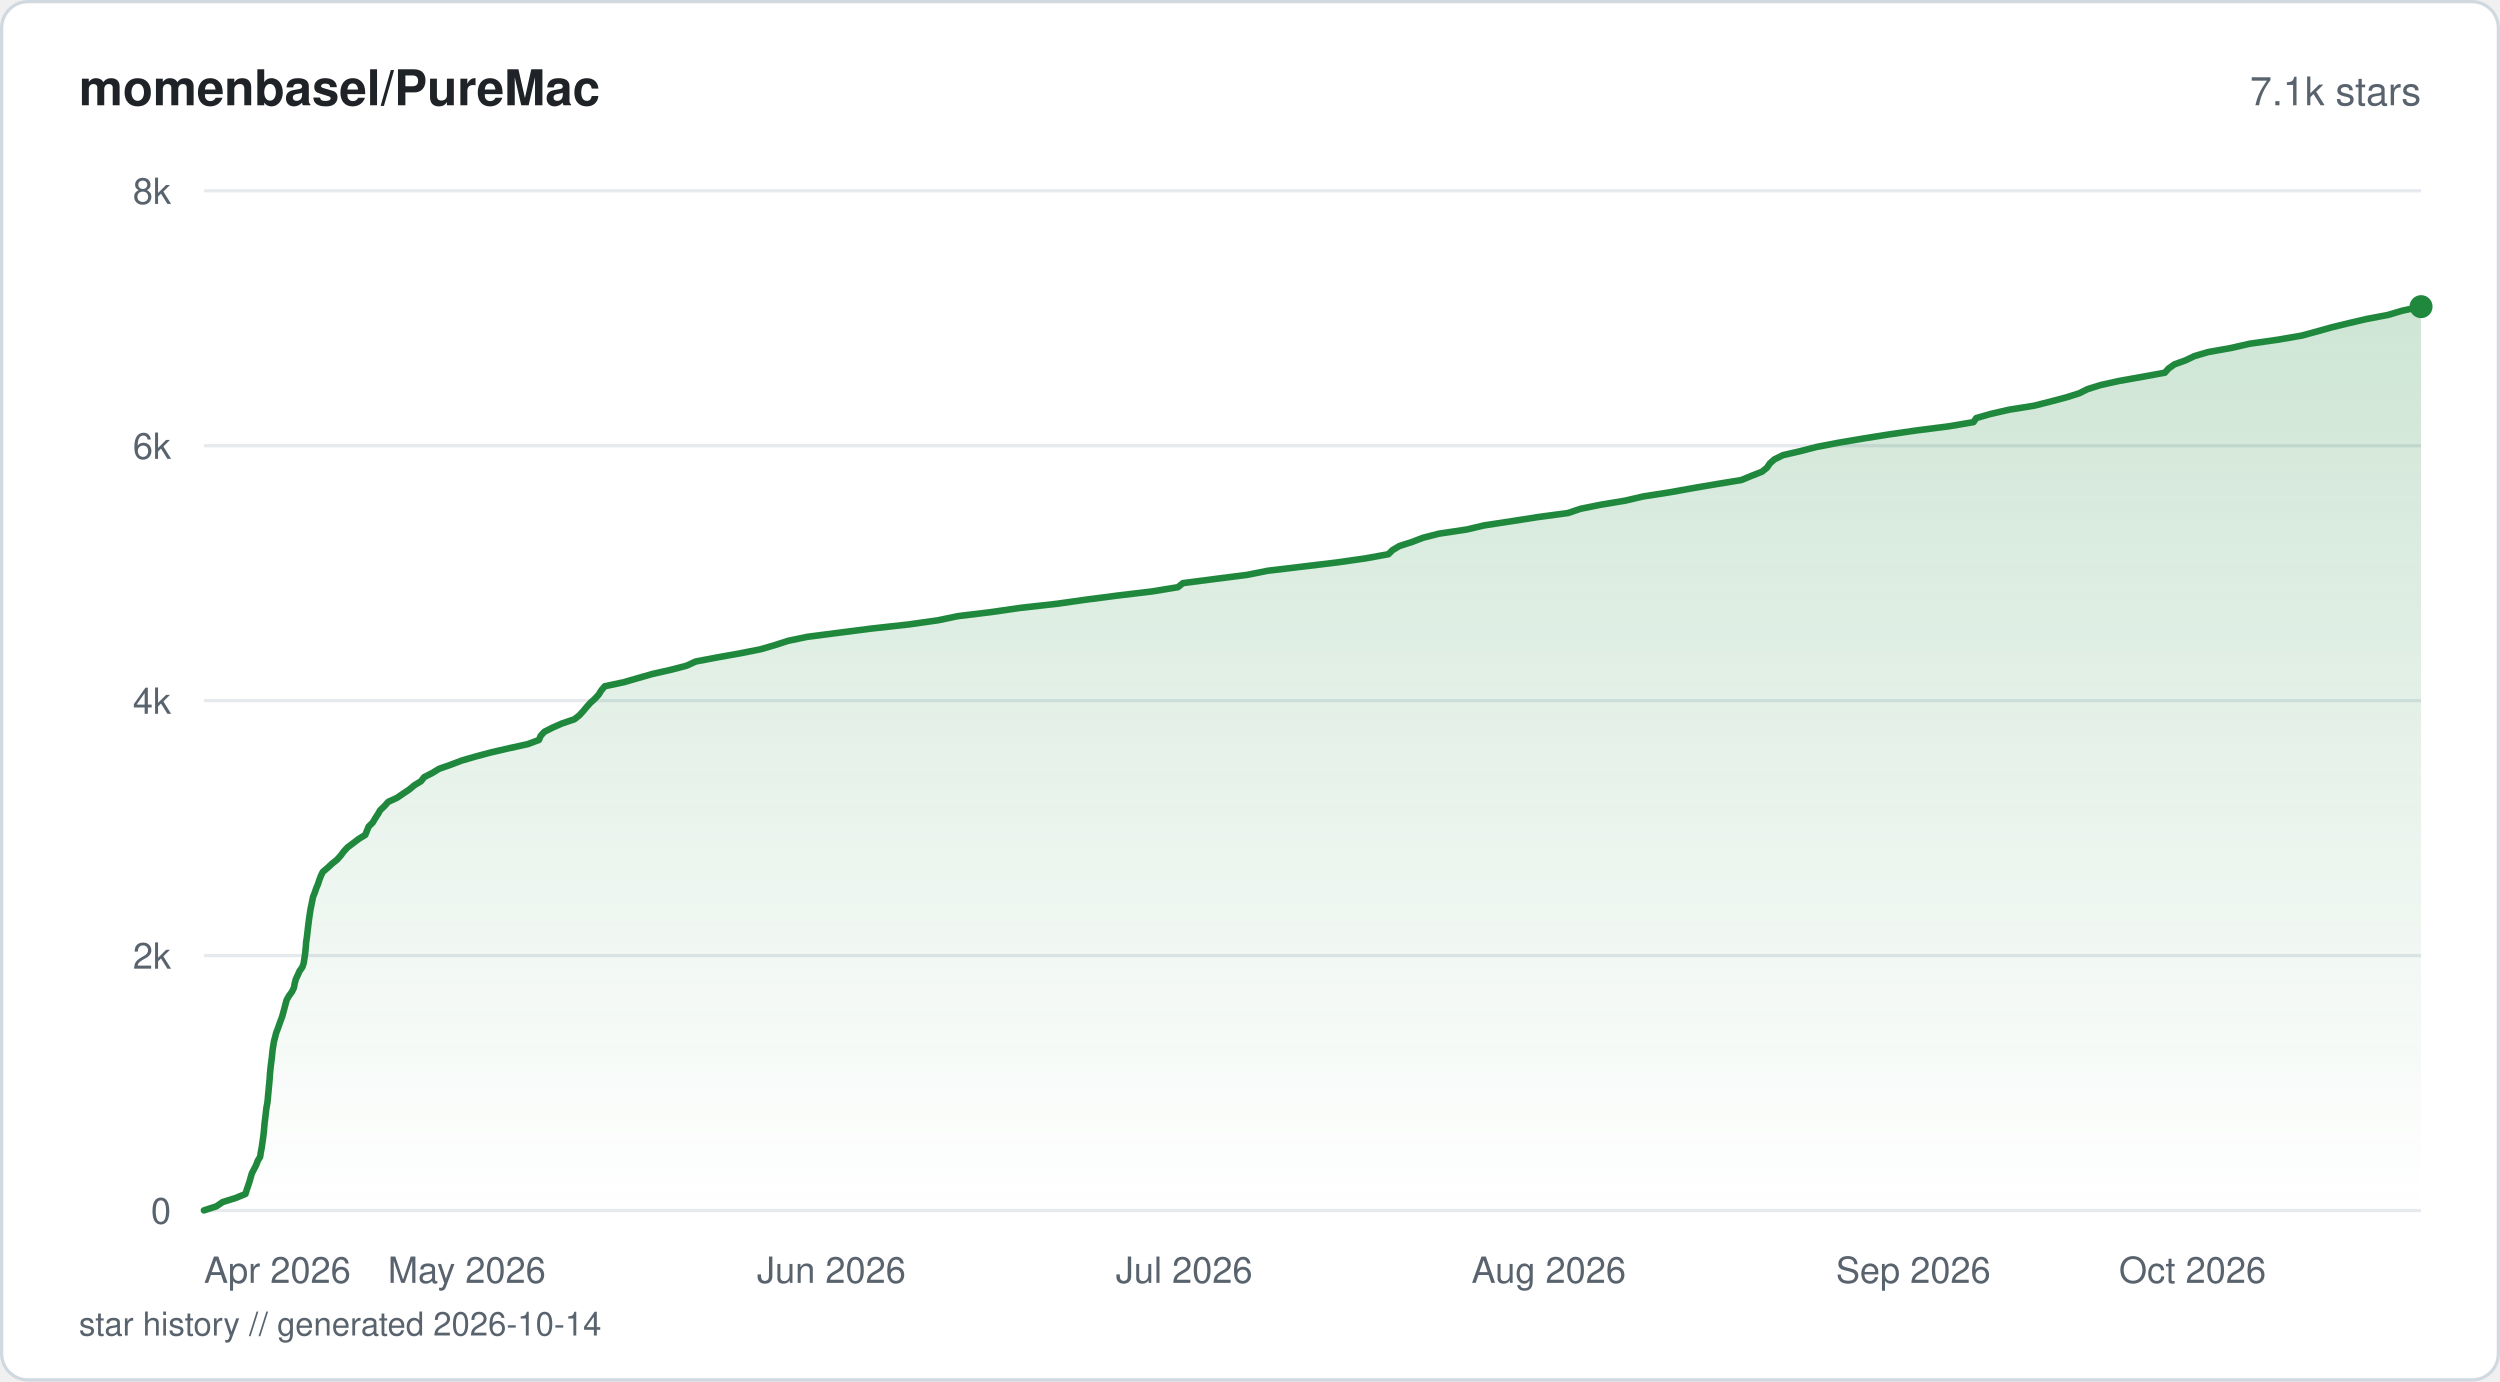
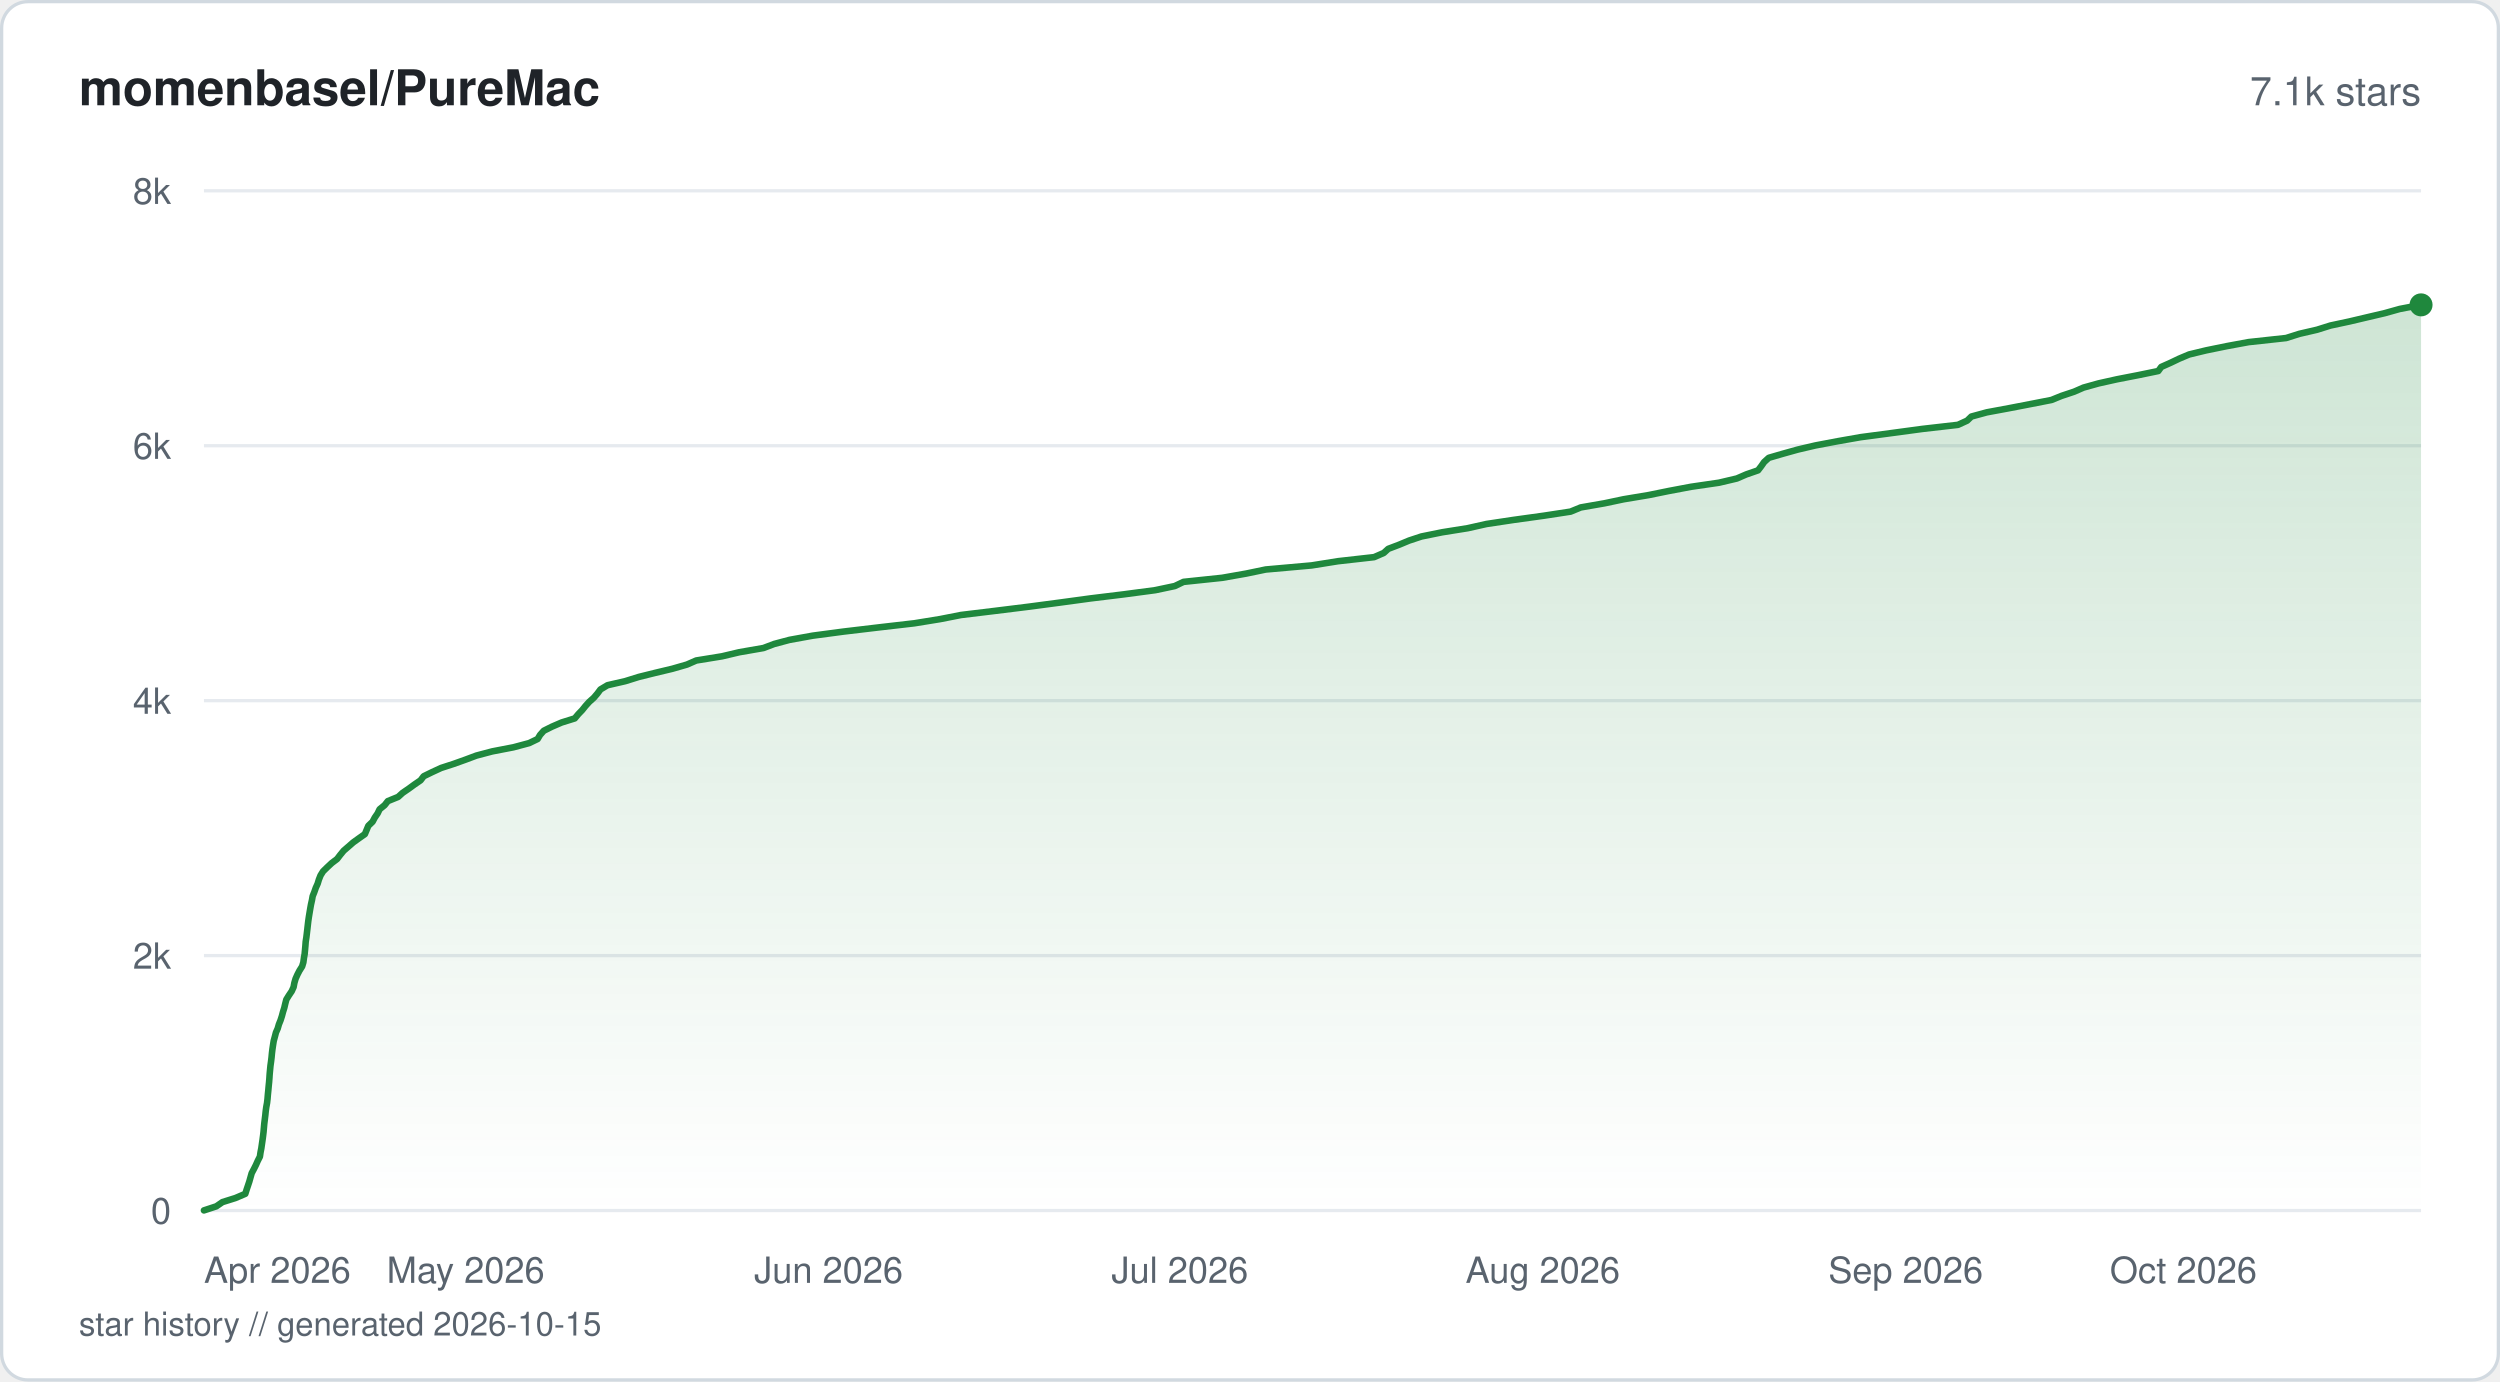
<svg xmlns="http://www.w3.org/2000/svg" viewBox="0 0 760 420" width="760" height="420" fill="none">
  <defs>
    <linearGradient id="fill-starhistorysvg" x1="0" y1="0" x2="0" y2="1">
      <stop offset="0%" stop-color="#1f883d" stop-opacity="0.22" />
      <stop offset="100%" stop-color="#1f883d" stop-opacity="0" />
    </linearGradient>
  </defs>
  <rect x="0.5" y="0.5" width="759" height="419" rx="8" fill="#ffffff" stroke="#d1d9e0" stroke-width="1" />
  <text x="24" y="32" fill="#1f2328" font-family="-apple-system, BlinkMacSystemFont, 'Segoe UI', Helvetica, Arial, sans-serif" font-size="15" font-weight="600">momenbasel/PureMac</text>
  <text x="736" y="32" fill="#59636e" font-family="-apple-system, BlinkMacSystemFont, 'Segoe UI', Helvetica, Arial, sans-serif" font-size="12" text-anchor="end">7.1k stars</text>
  <line x1="62" y1="368" x2="736" y2="368" stroke="#e6eaef" stroke-width="1" />
  <text x="52" y="372" fill="#59636e" font-family="-apple-system, BlinkMacSystemFont, 'Segoe UI', Helvetica, Arial, sans-serif" font-size="11" text-anchor="end">0</text>
  <line x1="62" y1="290.5" x2="736" y2="290.5" stroke="#e6eaef" stroke-width="1" />
  <text x="52" y="294.5" fill="#59636e" font-family="-apple-system, BlinkMacSystemFont, 'Segoe UI', Helvetica, Arial, sans-serif" font-size="11" text-anchor="end">2k</text>
  <line x1="62" y1="213" x2="736" y2="213" stroke="#e6eaef" stroke-width="1" />
  <text x="52" y="217" fill="#59636e" font-family="-apple-system, BlinkMacSystemFont, 'Segoe UI', Helvetica, Arial, sans-serif" font-size="11" text-anchor="end">4k</text>
  <line x1="62" y1="135.5" x2="736" y2="135.5" stroke="#e6eaef" stroke-width="1" />
  <text x="52" y="139.5" fill="#59636e" font-family="-apple-system, BlinkMacSystemFont, 'Segoe UI', Helvetica, Arial, sans-serif" font-size="11" text-anchor="end">6k</text>
  <line x1="62" y1="58" x2="736" y2="58" stroke="#e6eaef" stroke-width="1" />
  <text x="52" y="62" fill="#59636e" font-family="-apple-system, BlinkMacSystemFont, 'Segoe UI', Helvetica, Arial, sans-serif" font-size="11" text-anchor="end">8k</text>
-   <path d="M62 367.96 L65.79 366.72 L67.65 365.44 L71.61 364.2 L74.63 362.96 L75.01 361.68 L75.44 360.44 L75.86 359.17 L76.21 357.93 L76.57 356.69 L77.24 355.41 L77.88 354.17 L78.33 352.93 L79.09 351.65 L79.26 350.41 L79.52 349.13 L79.7 347.89 L79.88 346.65 L80.05 345.37 L80.2 344.13 L80.31 342.89 L80.42 341.61 L80.57 340.37 L80.73 339.09 L80.86 337.85 L81.02 336.61 L81.27 335.33 L81.41 334.09 L81.51 332.85 L81.64 331.58 L81.75 330.34 L81.88 329.06 L81.98 327.82 L82.06 326.58 L82.18 325.3 L82.31 324.06 L82.47 322.82 L82.64 321.54 L82.75 320.3 L82.9 319.02 L83.09 317.78 L83.29 316.54 L83.64 315.26 L83.95 314.02 L84.43 312.78 L84.87 311.5 L85.32 310.26 L85.8 308.98 L86.13 307.74 L86.47 306.5 L86.8 305.23 L87.14 303.99 L87.84 302.75 L88.78 301.47 L89.36 300.23 L89.59 298.95 L89.92 297.71 L90.5 296.47 L91.07 295.19 L91.95 293.95 L92.34 292.71 L92.53 291.43 L92.72 290.19 L92.86 288.91 L92.98 287.67 L93.06 286.43 L93.26 285.15 L93.41 283.91 L93.55 282.67 L93.7 281.39 L93.85 280.15 L94.02 278.88 L94.21 277.64 L94.4 276.4 L94.67 275.12 L94.92 273.88 L95.17 272.64 L95.69 271.36 L96.1 270.12 L96.65 268.84 L97.04 267.6 L97.51 266.36 L98.11 265.08 L99.56 263.84 L100.9 262.6 L102.49 261.32 L103.59 260.08 L104.54 258.8 L105.7 257.56 L107.36 256.32 L109.04 255.04 L111.06 253.8 L111.54 252.56 L112.06 251.29 L113.31 250.05 L114.06 248.77 L114.87 247.53 L115.58 246.29 L116.92 245.01 L118.01 243.77 L120.7 242.53 L122.57 241.25 L124.42 240.01 L125.95 238.73 L127.98 237.49 L128.94 236.25 L131.44 234.97 L133.46 233.73 L136.99 232.49 L140.36 231.21 L144.62 229.97 L149.44 228.69 L154.81 227.45 L160.46 226.21 L163.84 224.94 L164.36 223.7 L165.48 222.46 L168.02 221.18 L170.84 219.94 L174.62 218.66 L176.17 217.42 L177.29 216.18 L178.36 214.9 L179.47 213.66 L180.84 212.42 L182.02 211.14 L182.77 209.9 L183.86 208.62 L189.68 207.38 L193.95 206.14 L198.43 204.86 L203.94 203.62 L208.71 202.38 L211.49 201.1 L218 199.86 L225.12 198.59 L231.32 197.35 L235.57 196.11 L239.52 194.83 L245.45 193.59 L255.06 192.35 L265.03 191.07 L276.26 189.83 L285.26 188.55 L291.17 187.31 L301.35 186.07 L310.19 184.79 L321.31 183.55 L330.05 182.31 L339.91 181.03 L350.27 179.79 L358.08 178.51 L359.6 177.27 L369.17 176.03 L379.18 174.75 L385.38 173.51 L395.79 172.27 L406.33 171 L415.03 169.76 L422.07 168.48 L423.31 167.24 L425.4 166 L429.37 164.72 L432.59 163.48 L437.44 162.24 L445.94 160.96 L451.19 159.72 L459.56 158.44 L467.46 157.2 L476.67 155.96 L480.45 154.68 L486.6 153.44 L494.04 152.2 L499.55 150.92 L507.49 149.68 L514.58 148.4 L521.86 147.16 L529.41 145.92 L532.49 144.64 L535.64 143.41 L537.17 142.17 L538.02 140.89 L539.42 139.65 L542.01 138.37 L547.36 137.13 L552.16 135.89 L558.78 134.61 L566.08 133.37 L573.82 132.13 L582.65 130.85 L592.39 129.61 L599.95 128.33 L600.79 127.09 L605.11 125.85 L610.67 124.57 L618.4 123.33 L623.29 122.09 L628.12 120.81 L632.07 119.57 L634.62 118.3 L638.55 117.06 L644.15 115.82 L651.33 114.54 L658.11 113.3 L659.21 112.06 L661 110.78 L664.41 109.54 L667.08 108.26 L671.3 107.02 L678.27 105.78 L683.86 104.5 L692.55 103.26 L699.74 102.02 L704.44 100.74 L708.87 99.5 L714.12 98.22 L719.41 96.98 L725.95 95.74 L730.26 94.46 L736 93.22 L736 368 L62 368 Z" fill="url(#fill-starhistorysvg)" />
-   <path d="M62 367.96 L65.79 366.72 L67.65 365.44 L71.61 364.2 L74.63 362.96 L75.01 361.68 L75.44 360.44 L75.86 359.17 L76.21 357.93 L76.57 356.69 L77.24 355.41 L77.88 354.17 L78.33 352.93 L79.09 351.65 L79.26 350.41 L79.52 349.13 L79.7 347.89 L79.88 346.65 L80.05 345.37 L80.2 344.13 L80.31 342.89 L80.42 341.61 L80.57 340.37 L80.73 339.09 L80.86 337.85 L81.02 336.61 L81.27 335.33 L81.41 334.09 L81.51 332.85 L81.64 331.58 L81.75 330.34 L81.88 329.06 L81.98 327.82 L82.06 326.58 L82.18 325.3 L82.31 324.06 L82.47 322.82 L82.64 321.54 L82.75 320.3 L82.9 319.02 L83.09 317.78 L83.29 316.54 L83.64 315.26 L83.95 314.02 L84.43 312.78 L84.87 311.5 L85.32 310.26 L85.8 308.98 L86.13 307.74 L86.47 306.5 L86.8 305.23 L87.14 303.99 L87.84 302.75 L88.78 301.47 L89.36 300.23 L89.59 298.95 L89.92 297.71 L90.5 296.47 L91.07 295.19 L91.95 293.95 L92.34 292.71 L92.53 291.43 L92.72 290.19 L92.86 288.91 L92.98 287.67 L93.06 286.43 L93.26 285.15 L93.41 283.91 L93.55 282.67 L93.7 281.39 L93.85 280.15 L94.02 278.88 L94.21 277.64 L94.4 276.4 L94.67 275.12 L94.92 273.88 L95.17 272.64 L95.69 271.36 L96.1 270.12 L96.65 268.84 L97.04 267.6 L97.51 266.36 L98.11 265.08 L99.56 263.84 L100.9 262.6 L102.49 261.32 L103.59 260.08 L104.54 258.8 L105.7 257.56 L107.36 256.32 L109.04 255.04 L111.06 253.8 L111.54 252.56 L112.06 251.29 L113.31 250.05 L114.06 248.77 L114.87 247.53 L115.58 246.29 L116.92 245.01 L118.01 243.77 L120.7 242.53 L122.57 241.25 L124.42 240.01 L125.95 238.73 L127.98 237.49 L128.94 236.25 L131.44 234.97 L133.46 233.73 L136.99 232.49 L140.36 231.21 L144.62 229.97 L149.44 228.69 L154.81 227.45 L160.46 226.21 L163.84 224.94 L164.36 223.7 L165.48 222.46 L168.02 221.18 L170.84 219.94 L174.62 218.66 L176.17 217.42 L177.29 216.18 L178.36 214.9 L179.47 213.66 L180.84 212.42 L182.02 211.14 L182.77 209.9 L183.86 208.62 L189.68 207.38 L193.95 206.14 L198.43 204.86 L203.94 203.62 L208.71 202.38 L211.49 201.1 L218 199.86 L225.12 198.59 L231.32 197.35 L235.57 196.11 L239.52 194.83 L245.45 193.59 L255.06 192.35 L265.03 191.07 L276.26 189.83 L285.26 188.55 L291.17 187.31 L301.35 186.07 L310.19 184.79 L321.31 183.55 L330.05 182.31 L339.91 181.03 L350.27 179.79 L358.08 178.51 L359.6 177.27 L369.17 176.03 L379.18 174.75 L385.38 173.51 L395.79 172.27 L406.33 171 L415.03 169.76 L422.07 168.48 L423.31 167.24 L425.4 166 L429.37 164.72 L432.59 163.48 L437.44 162.24 L445.94 160.96 L451.19 159.72 L459.56 158.44 L467.46 157.2 L476.67 155.96 L480.45 154.68 L486.6 153.44 L494.04 152.2 L499.55 150.92 L507.49 149.68 L514.58 148.4 L521.86 147.16 L529.41 145.92 L532.49 144.64 L535.64 143.41 L537.17 142.17 L538.02 140.89 L539.42 139.65 L542.01 138.37 L547.36 137.13 L552.16 135.89 L558.78 134.61 L566.08 133.37 L573.82 132.13 L582.65 130.85 L592.39 129.61 L599.95 128.33 L600.79 127.09 L605.11 125.85 L610.67 124.57 L618.4 123.33 L623.29 122.09 L628.12 120.81 L632.07 119.57 L634.62 118.3 L638.55 117.06 L644.15 115.82 L651.33 114.54 L658.11 113.3 L659.21 112.06 L661 110.78 L664.41 109.54 L667.08 108.26 L671.3 107.02 L678.27 105.78 L683.86 104.5 L692.55 103.26 L699.74 102.02 L704.44 100.74 L708.87 99.5 L714.12 98.22 L719.41 96.98 L725.95 95.74 L730.26 94.46 L736 93.22" stroke="#1f883d" stroke-width="2" stroke-linejoin="round" stroke-linecap="round" fill="none" />
-   <circle cx="736" cy="93.22" r="3.5" fill="#1f883d" />
+   <path d="M62 367.96 L65.77 366.72 L67.62 365.44 L71.57 364.2 L74.57 362.92 L74.96 361.68 L75.39 360.41 L75.8 359.17 L76.16 357.89 L76.51 356.65 L77.17 355.41 L77.81 354.13 L78.36 352.89 L79.01 351.61 L79.19 350.37 L79.44 349.09 L79.62 347.85 L79.8 346.61 L79.97 345.33 L80.12 344.09 L80.23 342.81 L80.34 341.57 L80.5 340.29 L80.65 339.05 L80.78 337.78 L80.95 336.54 L81.18 335.3 L81.33 334.02 L81.43 332.78 L81.56 331.5 L81.67 330.26 L81.8 328.98 L81.9 327.74 L81.98 326.5 L82.1 325.22 L82.22 323.98 L82.4 322.7 L82.55 321.46 L82.67 320.18 L82.82 318.94 L83.01 317.66 L83.21 316.42 L83.55 315.18 L83.88 313.9 L84.42 312.67 L84.79 311.39 L85.29 310.15 L85.7 308.87 L86.03 307.63 L86.42 306.39 L86.72 305.11 L87.04 303.87 L87.83 302.59 L88.67 301.35 L89.25 300.07 L89.48 298.83 L89.85 297.55 L90.4 296.31 L91.04 295.07 L91.85 293.79 L92.22 292.55 L92.39 291.27 L92.61 290.03 L92.73 288.76 L92.84 287.52 L92.93 286.28 L93.13 285 L93.28 283.76 L93.43 282.48 L93.57 281.24 L93.72 279.96 L93.9 278.72 L94.11 277.44 L94.32 276.2 L94.54 274.96 L94.83 273.68 L95.05 272.44 L95.56 271.16 L95.99 269.92 L96.56 268.65 L96.94 267.4 L97.44 266.13 L98.21 264.89 L99.48 263.65 L100.85 262.37 L102.48 261.13 L103.46 259.85 L104.48 258.61 L105.96 257.33 L107.38 256.09 L109.1 254.85 L110.92 253.57 L111.44 252.33 L111.97 251.05 L113.26 249.81 L113.94 248.53 L114.79 247.29 L115.4 246.02 L116.93 244.77 L117.9 243.54 L121.04 242.26 L122.41 241.02 L124.28 239.74 L125.98 238.5 L127.85 237.22 L128.8 235.98 L131.33 234.74 L134.1 233.46 L137.91 232.22 L141.5 230.94 L144.81 229.7 L149.65 228.42 L156.08 227.18 L160.86 225.9 L163.44 224.66 L164.18 223.42 L165.31 222.15 L167.79 220.91 L170.75 219.63 L174.73 218.39 L175.8 217.11 L176.99 215.87 L177.98 214.63 L179.14 213.35 L180.53 212.11 L181.62 210.83 L182.54 209.59 L184.68 208.31 L190.08 207.07 L194.19 205.79 L199.18 204.55 L204.38 203.31 L208.82 202.03 L211.66 200.79 L219.48 199.52 L224.73 198.28 L232.09 197 L235.36 195.76 L240.02 194.52 L247.1 193.24 L256.43 192 L267.22 190.72 L277.96 189.48 L285.83 188.2 L292.13 186.96 L302.7 185.68 L312.71 184.44 L322.08 183.2 L331.49 181.92 L341.64 180.68 L351.25 179.4 L357.13 178.16 L359.78 176.89 L371.56 175.65 L378.82 174.37 L384.78 173.13 L398.73 171.89 L406.72 170.61 L417.73 169.37 L420.67 168.09 L422.03 166.85 L425.4 165.57 L428.37 164.33 L432.12 163.09 L438.43 161.81 L446.19 160.57 L451.9 159.29 L460.13 158.05 L469.36 156.77 L477.46 155.53 L480.55 154.26 L487.72 153.01 L493.55 151.78 L501.21 150.5 L507.29 149.26 L514.09 147.98 L522.58 146.74 L528.01 145.46 L530.87 144.22 L534.45 142.98 L535.43 141.7 L536.3 140.46 L537.71 139.18 L541.97 137.94 L546.56 136.66 L551.86 135.42 L558.61 134.14 L565.64 132.9 L574.98 131.66 L584.4 130.39 L595.22 129.15 L598.02 127.87 L599.3 126.63 L603.99 125.35 L610.67 124.11 L617.1 122.87 L623.64 121.59 L626.7 120.35 L630.54 119.07 L633.38 117.83 L637.97 116.55 L643.53 115.31 L650.1 114.03 L656.12 112.79 L657.02 111.55 L659.89 110.27 L662.48 109.03 L665.49 107.76 L670.66 106.51 L676.87 105.24 L683.58 104 L694.98 102.76 L699.02 101.48 L704.38 100.24 L708.46 98.96 L714.25 97.72 L719.67 96.44 L724.96 95.2 L729.53 93.92 L736 92.68 L736 368 L62 368 Z" fill="url(#fill-starhistorysvg)" />
+   <path d="M62 367.96 L65.77 366.72 L67.62 365.44 L71.57 364.2 L74.57 362.92 L74.96 361.68 L75.39 360.41 L75.8 359.17 L76.16 357.89 L76.51 356.65 L77.17 355.41 L77.81 354.13 L78.36 352.89 L79.01 351.61 L79.19 350.37 L79.44 349.09 L79.62 347.85 L79.8 346.61 L79.97 345.33 L80.12 344.09 L80.23 342.81 L80.34 341.57 L80.5 340.29 L80.65 339.05 L80.78 337.78 L80.95 336.54 L81.18 335.3 L81.33 334.02 L81.43 332.78 L81.56 331.5 L81.67 330.26 L81.8 328.98 L81.9 327.74 L81.98 326.5 L82.1 325.22 L82.22 323.98 L82.4 322.7 L82.55 321.46 L82.67 320.18 L82.82 318.94 L83.01 317.66 L83.21 316.42 L83.55 315.18 L83.88 313.9 L84.42 312.67 L84.79 311.39 L85.29 310.15 L85.7 308.87 L86.03 307.63 L86.42 306.39 L86.72 305.11 L87.04 303.87 L87.83 302.59 L88.67 301.35 L89.25 300.07 L89.48 298.83 L89.85 297.55 L90.4 296.31 L91.04 295.07 L91.85 293.79 L92.22 292.55 L92.39 291.27 L92.61 290.03 L92.73 288.76 L92.84 287.52 L92.93 286.28 L93.13 285 L93.28 283.76 L93.43 282.48 L93.57 281.24 L93.72 279.96 L93.9 278.72 L94.11 277.44 L94.32 276.2 L94.54 274.96 L94.83 273.68 L95.05 272.44 L95.56 271.16 L95.99 269.92 L96.56 268.65 L96.94 267.4 L97.44 266.13 L98.21 264.89 L99.48 263.65 L100.85 262.37 L102.48 261.13 L103.46 259.85 L104.48 258.61 L105.96 257.33 L107.38 256.09 L109.1 254.85 L110.92 253.57 L111.44 252.33 L111.97 251.05 L113.26 249.81 L113.94 248.53 L114.79 247.29 L115.4 246.02 L116.93 244.77 L117.9 243.54 L121.04 242.26 L122.41 241.02 L124.28 239.74 L125.98 238.5 L127.85 237.22 L128.8 235.98 L131.33 234.74 L134.1 233.46 L137.91 232.22 L141.5 230.94 L144.81 229.7 L149.65 228.42 L156.08 227.18 L160.86 225.9 L163.44 224.66 L164.18 223.42 L165.31 222.15 L167.79 220.91 L170.75 219.63 L174.73 218.39 L175.8 217.11 L176.99 215.87 L177.98 214.63 L179.14 213.35 L180.53 212.11 L181.62 210.83 L182.54 209.59 L184.68 208.31 L190.08 207.07 L194.19 205.79 L199.18 204.55 L204.38 203.31 L208.82 202.03 L211.66 200.79 L219.48 199.52 L224.73 198.28 L232.09 197 L235.36 195.76 L240.02 194.52 L247.1 193.24 L256.43 192 L267.22 190.72 L277.96 189.48 L285.83 188.2 L292.13 186.96 L302.7 185.68 L312.71 184.44 L322.08 183.2 L331.49 181.92 L341.64 180.68 L351.25 179.4 L357.13 178.16 L359.78 176.89 L371.56 175.65 L378.82 174.37 L384.78 173.13 L398.73 171.89 L406.72 170.61 L417.73 169.37 L420.67 168.09 L422.03 166.85 L425.4 165.57 L428.37 164.33 L432.12 163.09 L438.43 161.81 L446.19 160.57 L451.9 159.29 L460.13 158.05 L469.36 156.77 L477.46 155.53 L480.55 154.26 L487.72 153.01 L493.55 151.78 L501.21 150.5 L507.29 149.26 L514.09 147.98 L522.58 146.74 L528.01 145.46 L530.87 144.22 L534.45 142.98 L535.43 141.7 L536.3 140.46 L537.71 139.18 L541.97 137.94 L546.56 136.66 L551.86 135.42 L558.61 134.14 L565.64 132.9 L574.98 131.66 L584.4 130.39 L595.22 129.15 L598.02 127.87 L599.3 126.63 L603.99 125.35 L610.67 124.11 L617.1 122.87 L623.64 121.59 L626.7 120.35 L630.54 119.07 L633.38 117.83 L637.97 116.55 L643.53 115.31 L650.1 114.03 L656.12 112.79 L657.02 111.55 L659.89 110.27 L662.48 109.03 L665.49 107.76 L670.66 106.51 L676.87 105.24 L683.58 104 L694.98 102.76 L699.02 101.48 L704.38 100.24 L708.46 98.96 L714.25 97.72 L719.67 96.44 L724.96 95.2 L729.53 93.92 L736 92.68" stroke="#1f883d" stroke-width="2" stroke-linejoin="round" stroke-linecap="round" fill="none" />
+   <circle cx="736" cy="92.68" r="3.5" fill="#1f883d" />
  <text x="62" y="390" fill="#59636e" font-family="-apple-system, BlinkMacSystemFont, 'Segoe UI', Helvetica, Arial, sans-serif" font-size="11" text-anchor="start">Apr 2026</text>
-   <text x="141.91" y="390" fill="#59636e" font-family="-apple-system, BlinkMacSystemFont, 'Segoe UI', Helvetica, Arial, sans-serif" font-size="11" text-anchor="middle">May 2026</text>
-   <text x="252.74" y="390" fill="#59636e" font-family="-apple-system, BlinkMacSystemFont, 'Segoe UI', Helvetica, Arial, sans-serif" font-size="11" text-anchor="middle">Jun 2026</text>
-   <text x="359.98" y="390" fill="#59636e" font-family="-apple-system, BlinkMacSystemFont, 'Segoe UI', Helvetica, Arial, sans-serif" font-size="11" text-anchor="middle">Jul 2026</text>
-   <text x="470.81" y="390" fill="#59636e" font-family="-apple-system, BlinkMacSystemFont, 'Segoe UI', Helvetica, Arial, sans-serif" font-size="11" text-anchor="middle">Aug 2026</text>
-   <text x="581.63" y="390" fill="#59636e" font-family="-apple-system, BlinkMacSystemFont, 'Segoe UI', Helvetica, Arial, sans-serif" font-size="11" text-anchor="middle">Sep 2026</text>
-   <text x="688.88" y="390" fill="#59636e" font-family="-apple-system, BlinkMacSystemFont, 'Segoe UI', Helvetica, Arial, sans-serif" font-size="11" text-anchor="end">Oct 2026</text>
-   <text x="24" y="406" fill="#59636e" font-family="-apple-system, BlinkMacSystemFont, 'Segoe UI', Helvetica, Arial, sans-serif" font-size="10">star history // generated 2026-10-14</text>
+   <text x="141.56" y="390" fill="#59636e" font-family="-apple-system, BlinkMacSystemFont, 'Segoe UI', Helvetica, Arial, sans-serif" font-size="11" text-anchor="middle">May 2026</text>
+   <text x="251.89" y="390" fill="#59636e" font-family="-apple-system, BlinkMacSystemFont, 'Segoe UI', Helvetica, Arial, sans-serif" font-size="11" text-anchor="middle">Jun 2026</text>
+   <text x="358.67" y="390" fill="#59636e" font-family="-apple-system, BlinkMacSystemFont, 'Segoe UI', Helvetica, Arial, sans-serif" font-size="11" text-anchor="middle">Jul 2026</text>
+   <text x="469" y="390" fill="#59636e" font-family="-apple-system, BlinkMacSystemFont, 'Segoe UI', Helvetica, Arial, sans-serif" font-size="11" text-anchor="middle">Aug 2026</text>
+   <text x="579.33" y="390" fill="#59636e" font-family="-apple-system, BlinkMacSystemFont, 'Segoe UI', Helvetica, Arial, sans-serif" font-size="11" text-anchor="middle">Sep 2026</text>
+   <text x="686.11" y="390" fill="#59636e" font-family="-apple-system, BlinkMacSystemFont, 'Segoe UI', Helvetica, Arial, sans-serif" font-size="11" text-anchor="end">Oct 2026</text>
+   <text x="24" y="406" fill="#59636e" font-family="-apple-system, BlinkMacSystemFont, 'Segoe UI', Helvetica, Arial, sans-serif" font-size="10">star history // generated 2026-10-15</text>
</svg>
